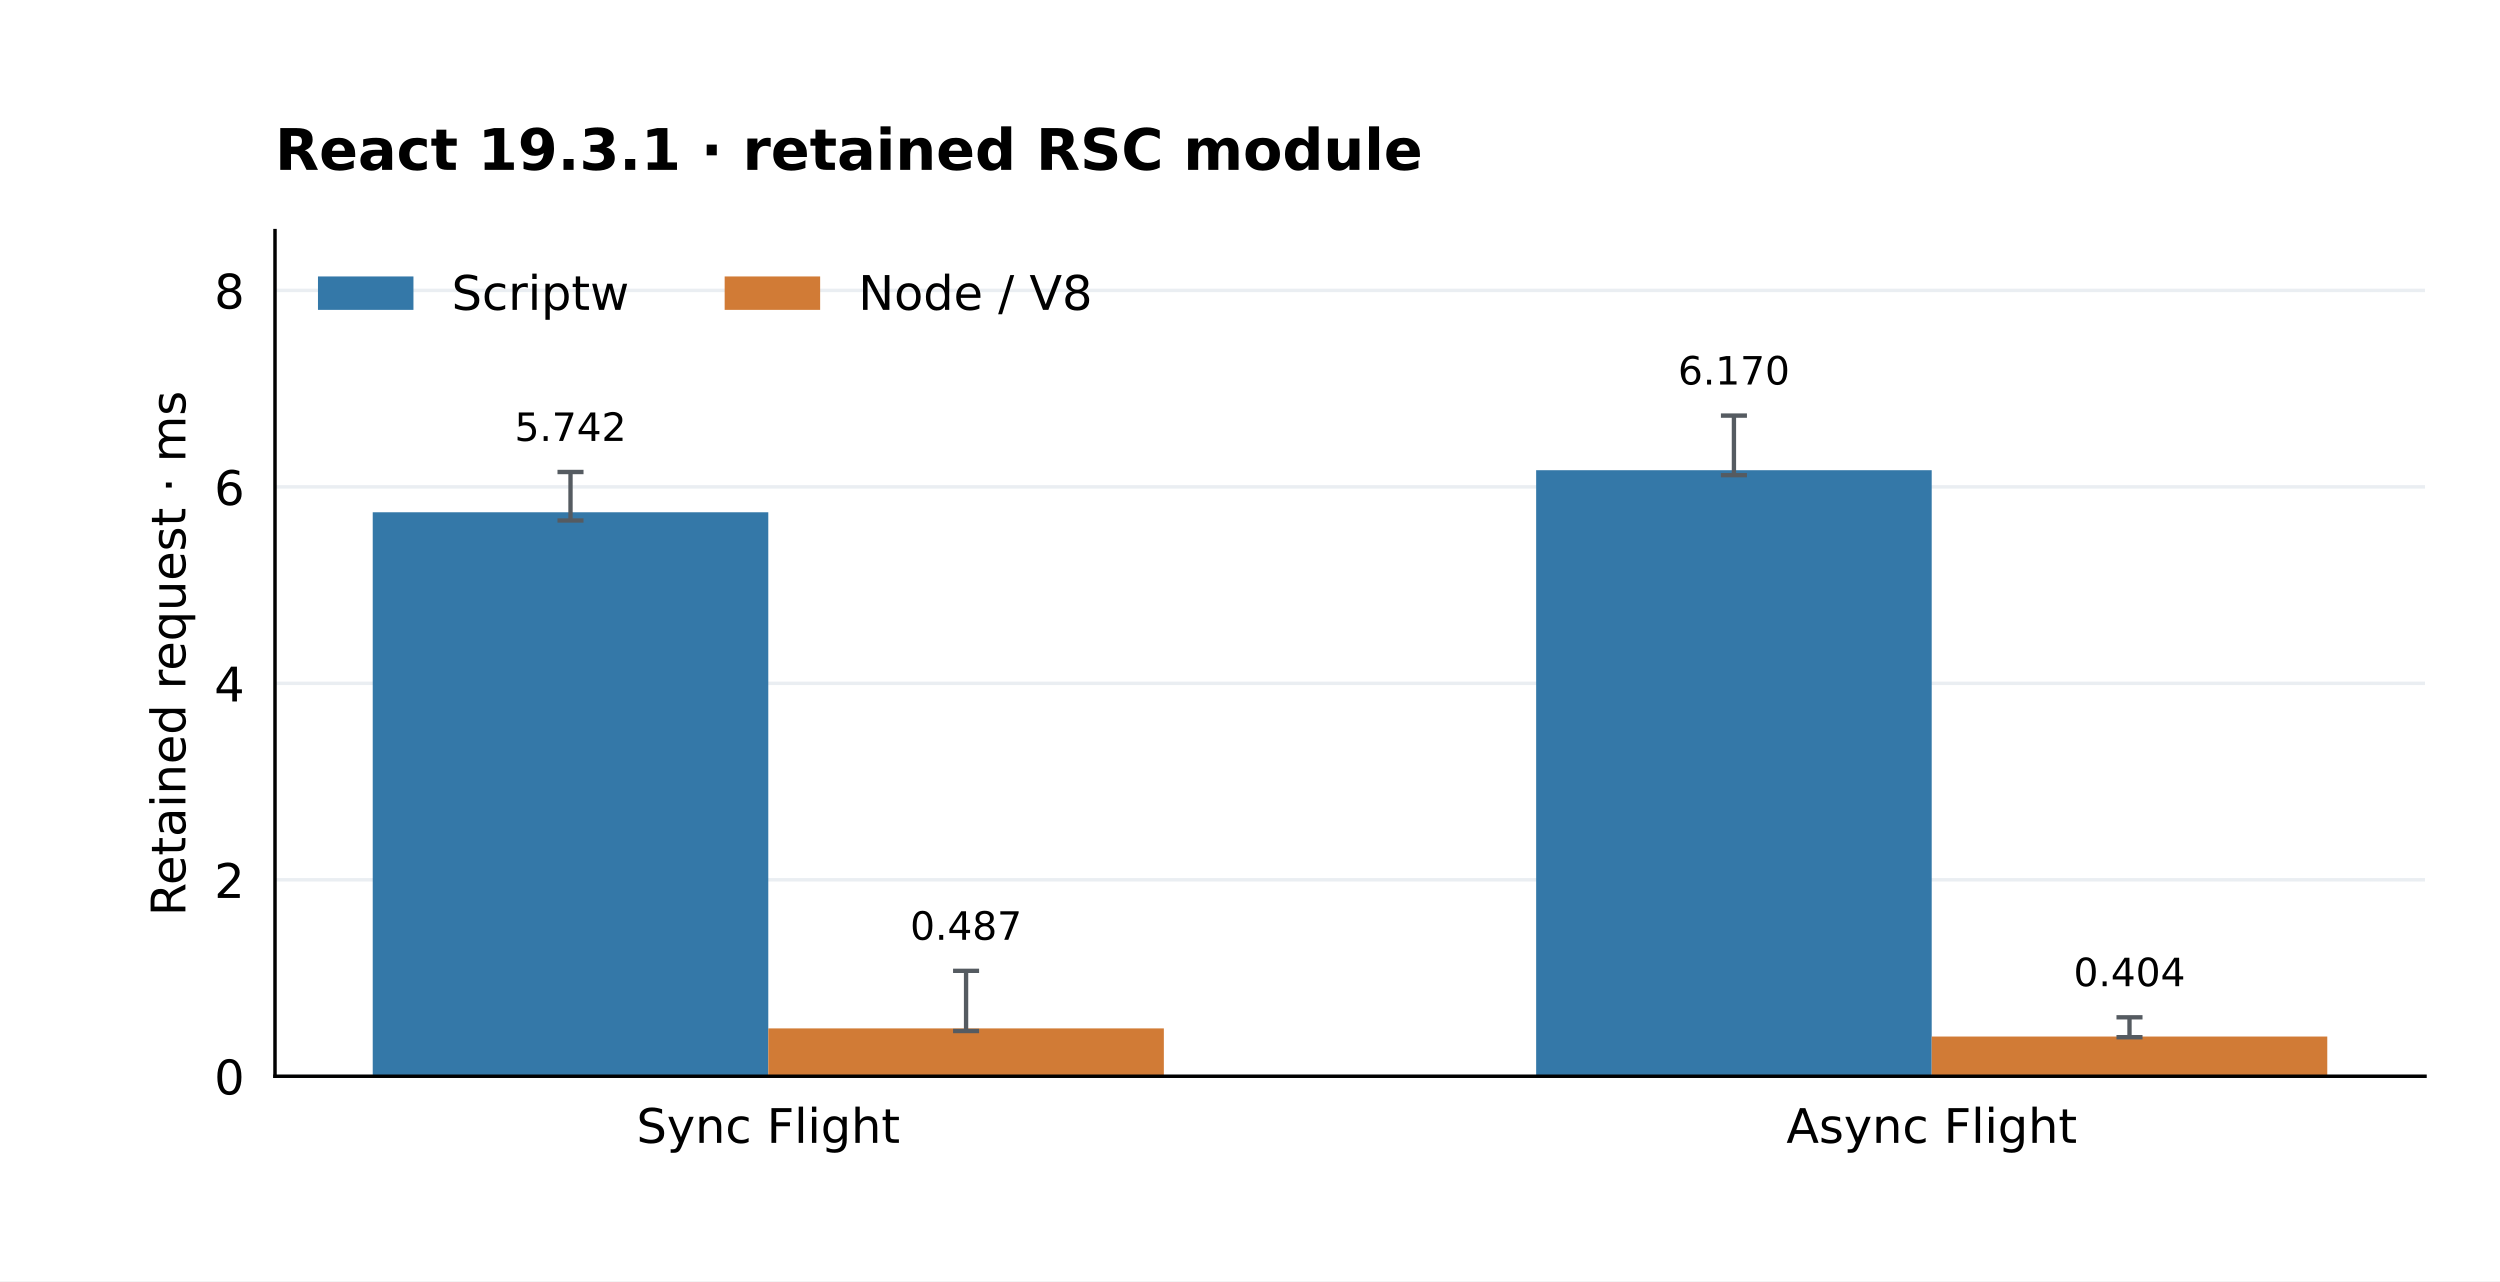
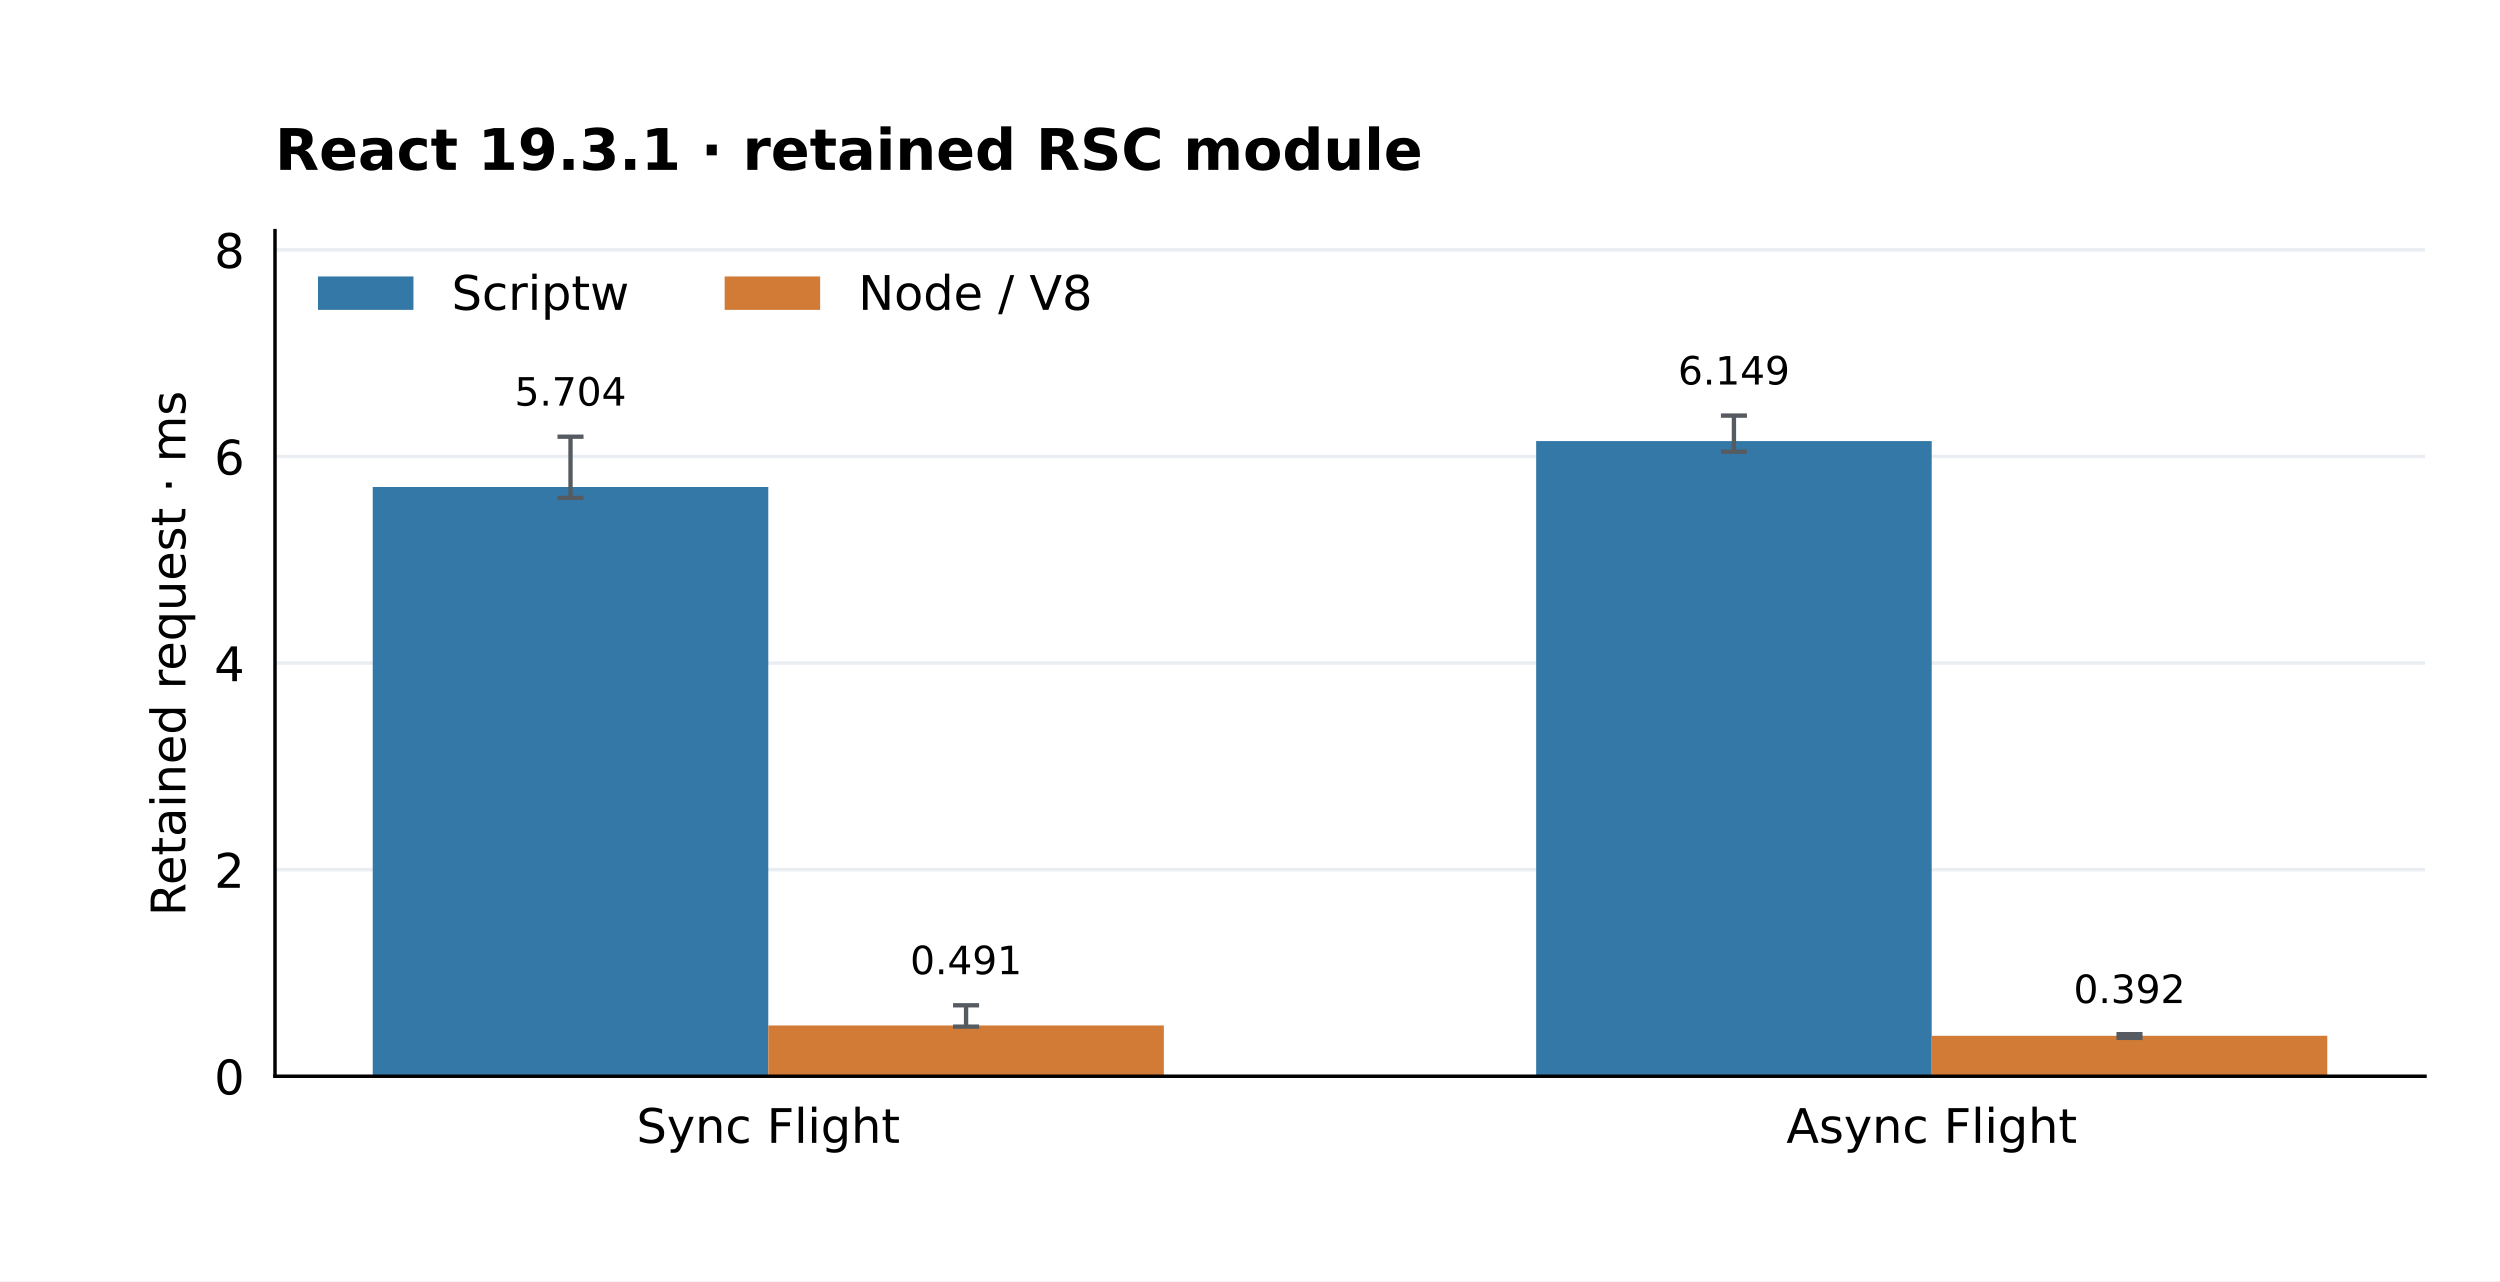
<svg xmlns="http://www.w3.org/2000/svg" xmlns:xlink="http://www.w3.org/1999/xlink" width="576pt" height="295.2pt" viewBox="0 0 576 295.2" version="1.1">
  <defs>
    <style type="text/css">*{stroke-linejoin: round; stroke-linecap: butt}</style>
  </defs>
  <g id="figure_1">
    <g id="patch_1">
      <path d="M 0 295.2 L 576 295.2 L 576 0 L 0 0 z " style="fill: #ffffff" />
    </g>
    <g id="axes_1">
      <g id="patch_2">
        <path d="M 63.36 247.968 L 558.72 247.968 L 558.72 53.136 L 63.36 53.136 z " style="fill: #ffffff" />
      </g>
      <g id="matplotlib.axis_1">
        <g id="xtick_1">
          <g id="line2d_1" />
          <g id="text_1">
            <text style="font-size: 11px; font-family: 'DejaVu Sans'; text-anchor: middle" x="177.014" y="263.326" transform="rotate(-0 177.014 263.3263)">Sync Flight</text>
          </g>
        </g>
        <g id="xtick_2">
          <g id="line2d_2" />
          <g id="text_2">
            <text style="font-size: 11px; font-family: 'DejaVu Sans'; text-anchor: middle" x="445.066" y="263.326" transform="rotate(-0 445.066 263.3263)">Async Flight</text>
          </g>
        </g>
      </g>
      <g id="matplotlib.axis_2">
        <g id="ytick_1">
          <g id="line2d_3">
            <path d="M 63.36 247.968 L 558.72 247.968 " clip-path="url(#p833538aeba)" style="fill: none; stroke: #eaeef2; stroke-width: 0.8; stroke-linecap: square" />
          </g>
          <g id="line2d_4" />
          <g id="text_3">
            <text style="font-size: 11px; font-family: 'DejaVu Sans'; text-anchor: end" x="56.36" y="252.147" transform="rotate(-0 56.36 252.1467)">0</text>
          </g>
        </g>
        <g id="ytick_2">
          <g id="line2d_5">
-             <path d="M 63.36 202.705 L 558.72 202.705 " clip-path="url(#p833538aeba)" style="fill: none; stroke: #eaeef2; stroke-width: 0.8; stroke-linecap: square" />
+             <path d="M 63.36 200.367 L 558.72 200.367 " clip-path="url(#p833538aeba)" style="fill: none; stroke: #eaeef2; stroke-width: 0.8; stroke-linecap: square" />
          </g>
          <g id="line2d_6" />
          <g id="text_4">
-             <text style="font-size: 11px; font-family: 'DejaVu Sans'; text-anchor: end" x="56.36" y="206.883" transform="rotate(-0 56.36 206.8833)">2</text>
+             <text style="font-size: 11px; font-family: 'DejaVu Sans'; text-anchor: end" x="56.36" y="204.546" transform="rotate(-0 56.36 204.5461)">2</text>
          </g>
        </g>
        <g id="ytick_3">
          <g id="line2d_7">
-             <path d="M 63.36 157.441 L 558.72 157.441 " clip-path="url(#p833538aeba)" style="fill: none; stroke: #eaeef2; stroke-width: 0.8; stroke-linecap: square" />
+             <path d="M 63.36 152.767 L 558.72 152.767 " clip-path="url(#p833538aeba)" style="fill: none; stroke: #eaeef2; stroke-width: 0.8; stroke-linecap: square" />
          </g>
          <g id="line2d_8" />
          <g id="text_5">
-             <text style="font-size: 11px; font-family: 'DejaVu Sans'; text-anchor: end" x="56.36" y="161.62" transform="rotate(-0 56.36 161.6199)">4</text>
+             <text style="font-size: 11px; font-family: 'DejaVu Sans'; text-anchor: end" x="56.36" y="156.946" transform="rotate(-0 56.36 156.9455)">4</text>
          </g>
        </g>
        <g id="ytick_4">
          <g id="line2d_9">
-             <path d="M 63.36 112.178 L 558.72 112.178 " clip-path="url(#p833538aeba)" style="fill: none; stroke: #eaeef2; stroke-width: 0.8; stroke-linecap: square" />
+             <path d="M 63.36 105.166 L 558.72 105.166 " clip-path="url(#p833538aeba)" style="fill: none; stroke: #eaeef2; stroke-width: 0.8; stroke-linecap: square" />
          </g>
          <g id="line2d_10" />
          <g id="text_6">
-             <text style="font-size: 11px; font-family: 'DejaVu Sans'; text-anchor: end" x="56.36" y="116.357" transform="rotate(-0 56.36 116.3565)">6</text>
+             <text style="font-size: 11px; font-family: 'DejaVu Sans'; text-anchor: end" x="56.36" y="109.345" transform="rotate(-0 56.36 109.3449)">6</text>
          </g>
        </g>
        <g id="ytick_5">
          <g id="line2d_11">
-             <path d="M 63.36 66.914 L 558.72 66.914 " clip-path="url(#p833538aeba)" style="fill: none; stroke: #eaeef2; stroke-width: 0.8; stroke-linecap: square" />
+             <path d="M 63.36 57.566 L 558.72 57.566 " clip-path="url(#p833538aeba)" style="fill: none; stroke: #eaeef2; stroke-width: 0.8; stroke-linecap: square" />
          </g>
          <g id="line2d_12" />
          <g id="text_7">
-             <text style="font-size: 11px; font-family: 'DejaVu Sans'; text-anchor: end" x="56.36" y="71.093" transform="rotate(-0 56.36 71.09312)">8</text>
+             <text style="font-size: 11px; font-family: 'DejaVu Sans'; text-anchor: end" x="56.36" y="61.744" transform="rotate(-0 56.36 61.74435)">8</text>
          </g>
        </g>
        <g id="text_8">
          <text style="font-size: 11px; font-family: 'DejaVu Sans'; text-anchor: middle" x="42.719" y="150.552" transform="rotate(-90 42.71867 150.552)">Retained request · ms</text>
        </g>
      </g>
      <g id="patch_3">
-         <path d="M 85.876 247.968 L 177.014 247.968 L 177.014 118.026 L 85.876 118.026 z " clip-path="url(#p833538aeba)" style="fill: #3478a8" />
+         <path d="M 85.876 247.968 L 177.014 247.968 L 177.014 112.2 L 85.876 112.2 z " clip-path="url(#p833538aeba)" style="fill: #3478a8" />
      </g>
      <g id="patch_4">
-         <path d="M 353.928 247.968 L 445.066 247.968 L 445.066 108.335 L 353.928 108.335 z " clip-path="url(#p833538aeba)" style="fill: #3478a8" />
+         <path d="M 353.928 247.968 L 445.066 247.968 L 445.066 101.621 L 353.928 101.621 z " clip-path="url(#p833538aeba)" style="fill: #3478a8" />
      </g>
      <g id="patch_5">
-         <path d="M 177.014 247.968 L 268.152 247.968 L 268.152 236.944 L 177.014 236.944 z " clip-path="url(#p833538aeba)" style="fill: #d17b36" />
+         <path d="M 177.014 247.968 L 268.152 247.968 L 268.152 236.273 L 177.014 236.273 z " clip-path="url(#p833538aeba)" style="fill: #d17b36" />
      </g>
      <g id="patch_6">
-         <path d="M 445.066 247.968 L 536.204 247.968 L 536.204 238.822 L 445.066 238.822 z " clip-path="url(#p833538aeba)" style="fill: #d17b36" />
+         <path d="M 445.066 247.968 L 536.204 247.968 L 536.204 238.641 L 445.066 238.641 z " clip-path="url(#p833538aeba)" style="fill: #d17b36" />
      </g>
      <g id="LineCollection_1">
-         <path d="M 131.445 119.92 L 131.445 108.75 " clip-path="url(#p833538aeba)" style="fill: none; stroke: #555b61" />
-         <path d="M 399.497 109.479 L 399.497 95.755 " clip-path="url(#p833538aeba)" style="fill: none; stroke: #555b61" />
+         <path d="M 131.445 114.72 L 131.445 100.615 " clip-path="url(#p833538aeba)" style="fill: none; stroke: #555b61" />
+         <path d="M 399.497 104.069 L 399.497 95.755 " clip-path="url(#p833538aeba)" style="fill: none; stroke: #555b61" />
      </g>
      <g id="line2d_13">
        <defs>
          <path id="mf1cd270943" d="M 3 0 L -3 -0 " style="stroke: #555b61" />
        </defs>
        <g clip-path="url(#p833538aeba)">
-           <use xlink:href="#mf1cd270943" x="131.445" y="119.92" style="fill: #1f77b4; stroke: #555b61" />
-           <use xlink:href="#mf1cd270943" x="399.497" y="109.479" style="fill: #1f77b4; stroke: #555b61" />
+           <use xlink:href="#mf1cd270943" x="131.445" y="114.72" style="fill: #1f77b4; stroke: #555b61" />
+           <use xlink:href="#mf1cd270943" x="399.497" y="104.069" style="fill: #1f77b4; stroke: #555b61" />
        </g>
      </g>
      <g id="line2d_14">
        <g clip-path="url(#p833538aeba)">
-           <use xlink:href="#mf1cd270943" x="131.445" y="108.75" style="fill: #1f77b4; stroke: #555b61" />
+           <use xlink:href="#mf1cd270943" x="131.445" y="100.615" style="fill: #1f77b4; stroke: #555b61" />
          <use xlink:href="#mf1cd270943" x="399.497" y="95.755" style="fill: #1f77b4; stroke: #555b61" />
        </g>
      </g>
      <g id="LineCollection_2">
-         <path d="M 222.583 237.542 L 222.583 223.685 " clip-path="url(#p833538aeba)" style="fill: none; stroke: #555b61" />
-         <path d="M 490.635 238.97 L 490.635 234.381 " clip-path="url(#p833538aeba)" style="fill: none; stroke: #555b61" />
+         <path d="M 222.583 236.541 L 222.583 231.619 " clip-path="url(#p833538aeba)" style="fill: none; stroke: #555b61" />
+         <path d="M 490.635 239.127 L 490.635 238.272 " clip-path="url(#p833538aeba)" style="fill: none; stroke: #555b61" />
      </g>
      <g id="line2d_15">
        <g clip-path="url(#p833538aeba)">
-           <use xlink:href="#mf1cd270943" x="222.583" y="237.542" style="fill: #1f77b4; stroke: #555b61" />
-           <use xlink:href="#mf1cd270943" x="490.635" y="238.97" style="fill: #1f77b4; stroke: #555b61" />
+           <use xlink:href="#mf1cd270943" x="222.583" y="236.541" style="fill: #1f77b4; stroke: #555b61" />
+           <use xlink:href="#mf1cd270943" x="490.635" y="239.127" style="fill: #1f77b4; stroke: #555b61" />
        </g>
      </g>
      <g id="line2d_16">
        <g clip-path="url(#p833538aeba)">
-           <use xlink:href="#mf1cd270943" x="222.583" y="223.685" style="fill: #1f77b4; stroke: #555b61" />
-           <use xlink:href="#mf1cd270943" x="490.635" y="234.381" style="fill: #1f77b4; stroke: #555b61" />
+           <use xlink:href="#mf1cd270943" x="222.583" y="231.619" style="fill: #1f77b4; stroke: #555b61" />
+           <use xlink:href="#mf1cd270943" x="490.635" y="238.272" style="fill: #1f77b4; stroke: #555b61" />
        </g>
      </g>
      <g id="patch_7">
        <path d="M 63.36 247.968 L 63.36 53.136 " style="fill: none; stroke: #000000; stroke-width: 0.8; stroke-linejoin: miter; stroke-linecap: square" />
      </g>
      <g id="patch_8">
        <path d="M 63.36 247.968 L 558.72 247.968 " style="fill: none; stroke: #000000; stroke-width: 0.8; stroke-linejoin: miter; stroke-linecap: square" />
      </g>
      <g id="text_9">
-         <text style="font-size: 9px; font-family: 'DejaVu Sans'; text-anchor: middle" x="131.445" y="101.588" transform="rotate(-0 131.4452 101.5881)">5.742</text>
+         <text style="font-size: 9px; font-family: 'DejaVu Sans'; text-anchor: middle" x="131.445" y="93.453" transform="rotate(-0 131.4452 93.45289)">5.704</text>
      </g>
      <g id="text_10">
-         <text style="font-size: 9px; font-family: 'DejaVu Sans'; text-anchor: middle" x="399.497" y="88.593" transform="rotate(-0 399.4971 88.59339)">6.170</text>
+         <text style="font-size: 9px; font-family: 'DejaVu Sans'; text-anchor: middle" x="399.497" y="88.593" transform="rotate(-0 399.4971 88.59339)">6.149</text>
      </g>
      <g id="text_11">
-         <text style="font-size: 9px; font-family: 'DejaVu Sans'; text-anchor: middle" x="222.583" y="216.523" transform="rotate(-0 222.5829 216.523)">0.487</text>
+         <text style="font-size: 9px; font-family: 'DejaVu Sans'; text-anchor: middle" x="222.583" y="224.457" transform="rotate(-0 222.5829 224.4573)">0.491</text>
      </g>
      <g id="text_12">
-         <text style="font-size: 9px; font-family: 'DejaVu Sans'; text-anchor: middle" x="490.635" y="227.219" transform="rotate(-0 490.6348 227.219)">0.404</text>
+         <text style="font-size: 9px; font-family: 'DejaVu Sans'; text-anchor: middle" x="490.635" y="231.11" transform="rotate(-0 490.6348 231.11)">0.392</text>
      </g>
      <g id="text_13">
        <text style="font-weight: 700; font-size: 13.2px; font-family: 'DejaVu Sans'; text-anchor: start" x="63.36" y="39.136" transform="rotate(-0 63.36 39.136)">React 19.3.1 · retained RSC module</text>
      </g>
      <g id="legend_1">
        <g id="patch_9">
          <path d="M 73.26 71.394 L 95.26 71.394 L 95.26 63.694 L 73.26 63.694 z " style="fill: #3478a8" />
        </g>
        <g id="text_14">
          <text style="font-size: 11px; font-family: 'DejaVu Sans'; text-anchor: start" x="104.06" y="71.394" transform="rotate(-0 104.06 71.39428)">Scriptw</text>
        </g>
        <g id="patch_10">
          <path d="M 166.961 71.394 L 188.961 71.394 L 188.961 63.694 L 166.961 63.694 z " style="fill: #d17b36" />
        </g>
        <g id="text_15">
          <text style="font-size: 11px; font-family: 'DejaVu Sans'; text-anchor: start" x="197.761" y="71.394" transform="rotate(-0 197.7611 71.39428)">Node / V8</text>
        </g>
      </g>
    </g>
  </g>
  <defs>
    <clipPath id="p833538aeba">
      <rect x="63.36" y="53.136" width="495.36" height="194.832" />
    </clipPath>
  </defs>
</svg>
